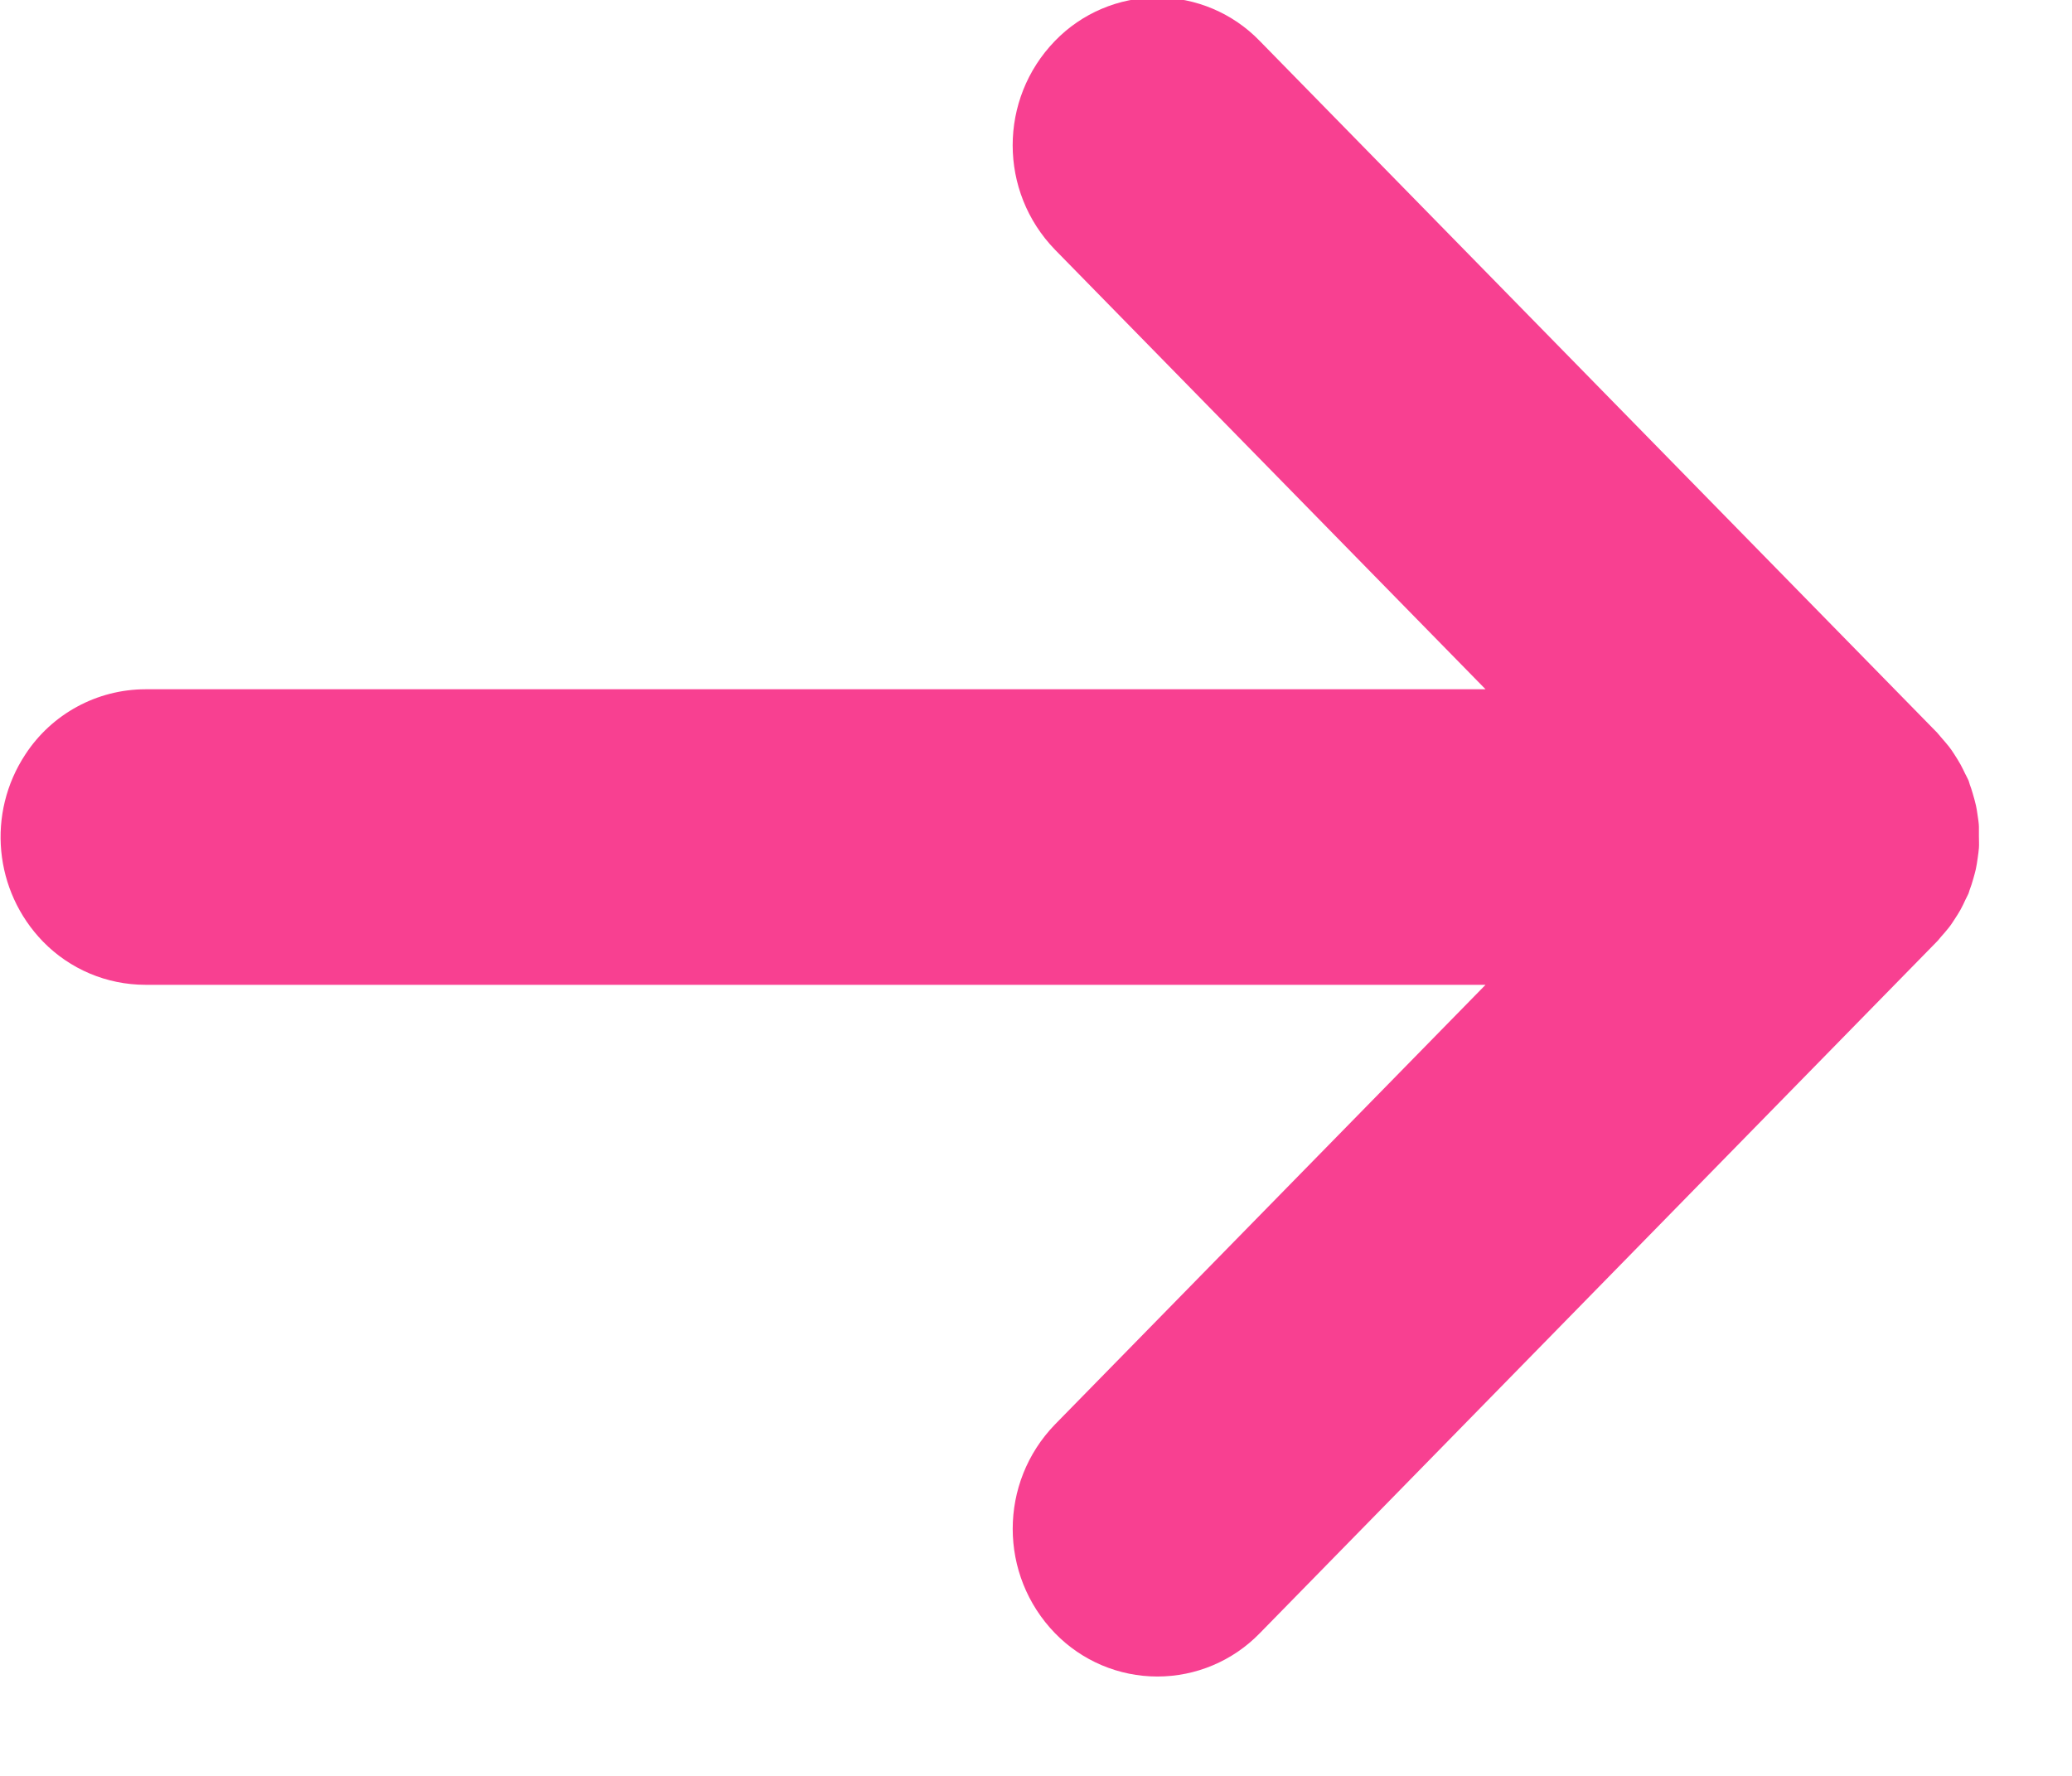
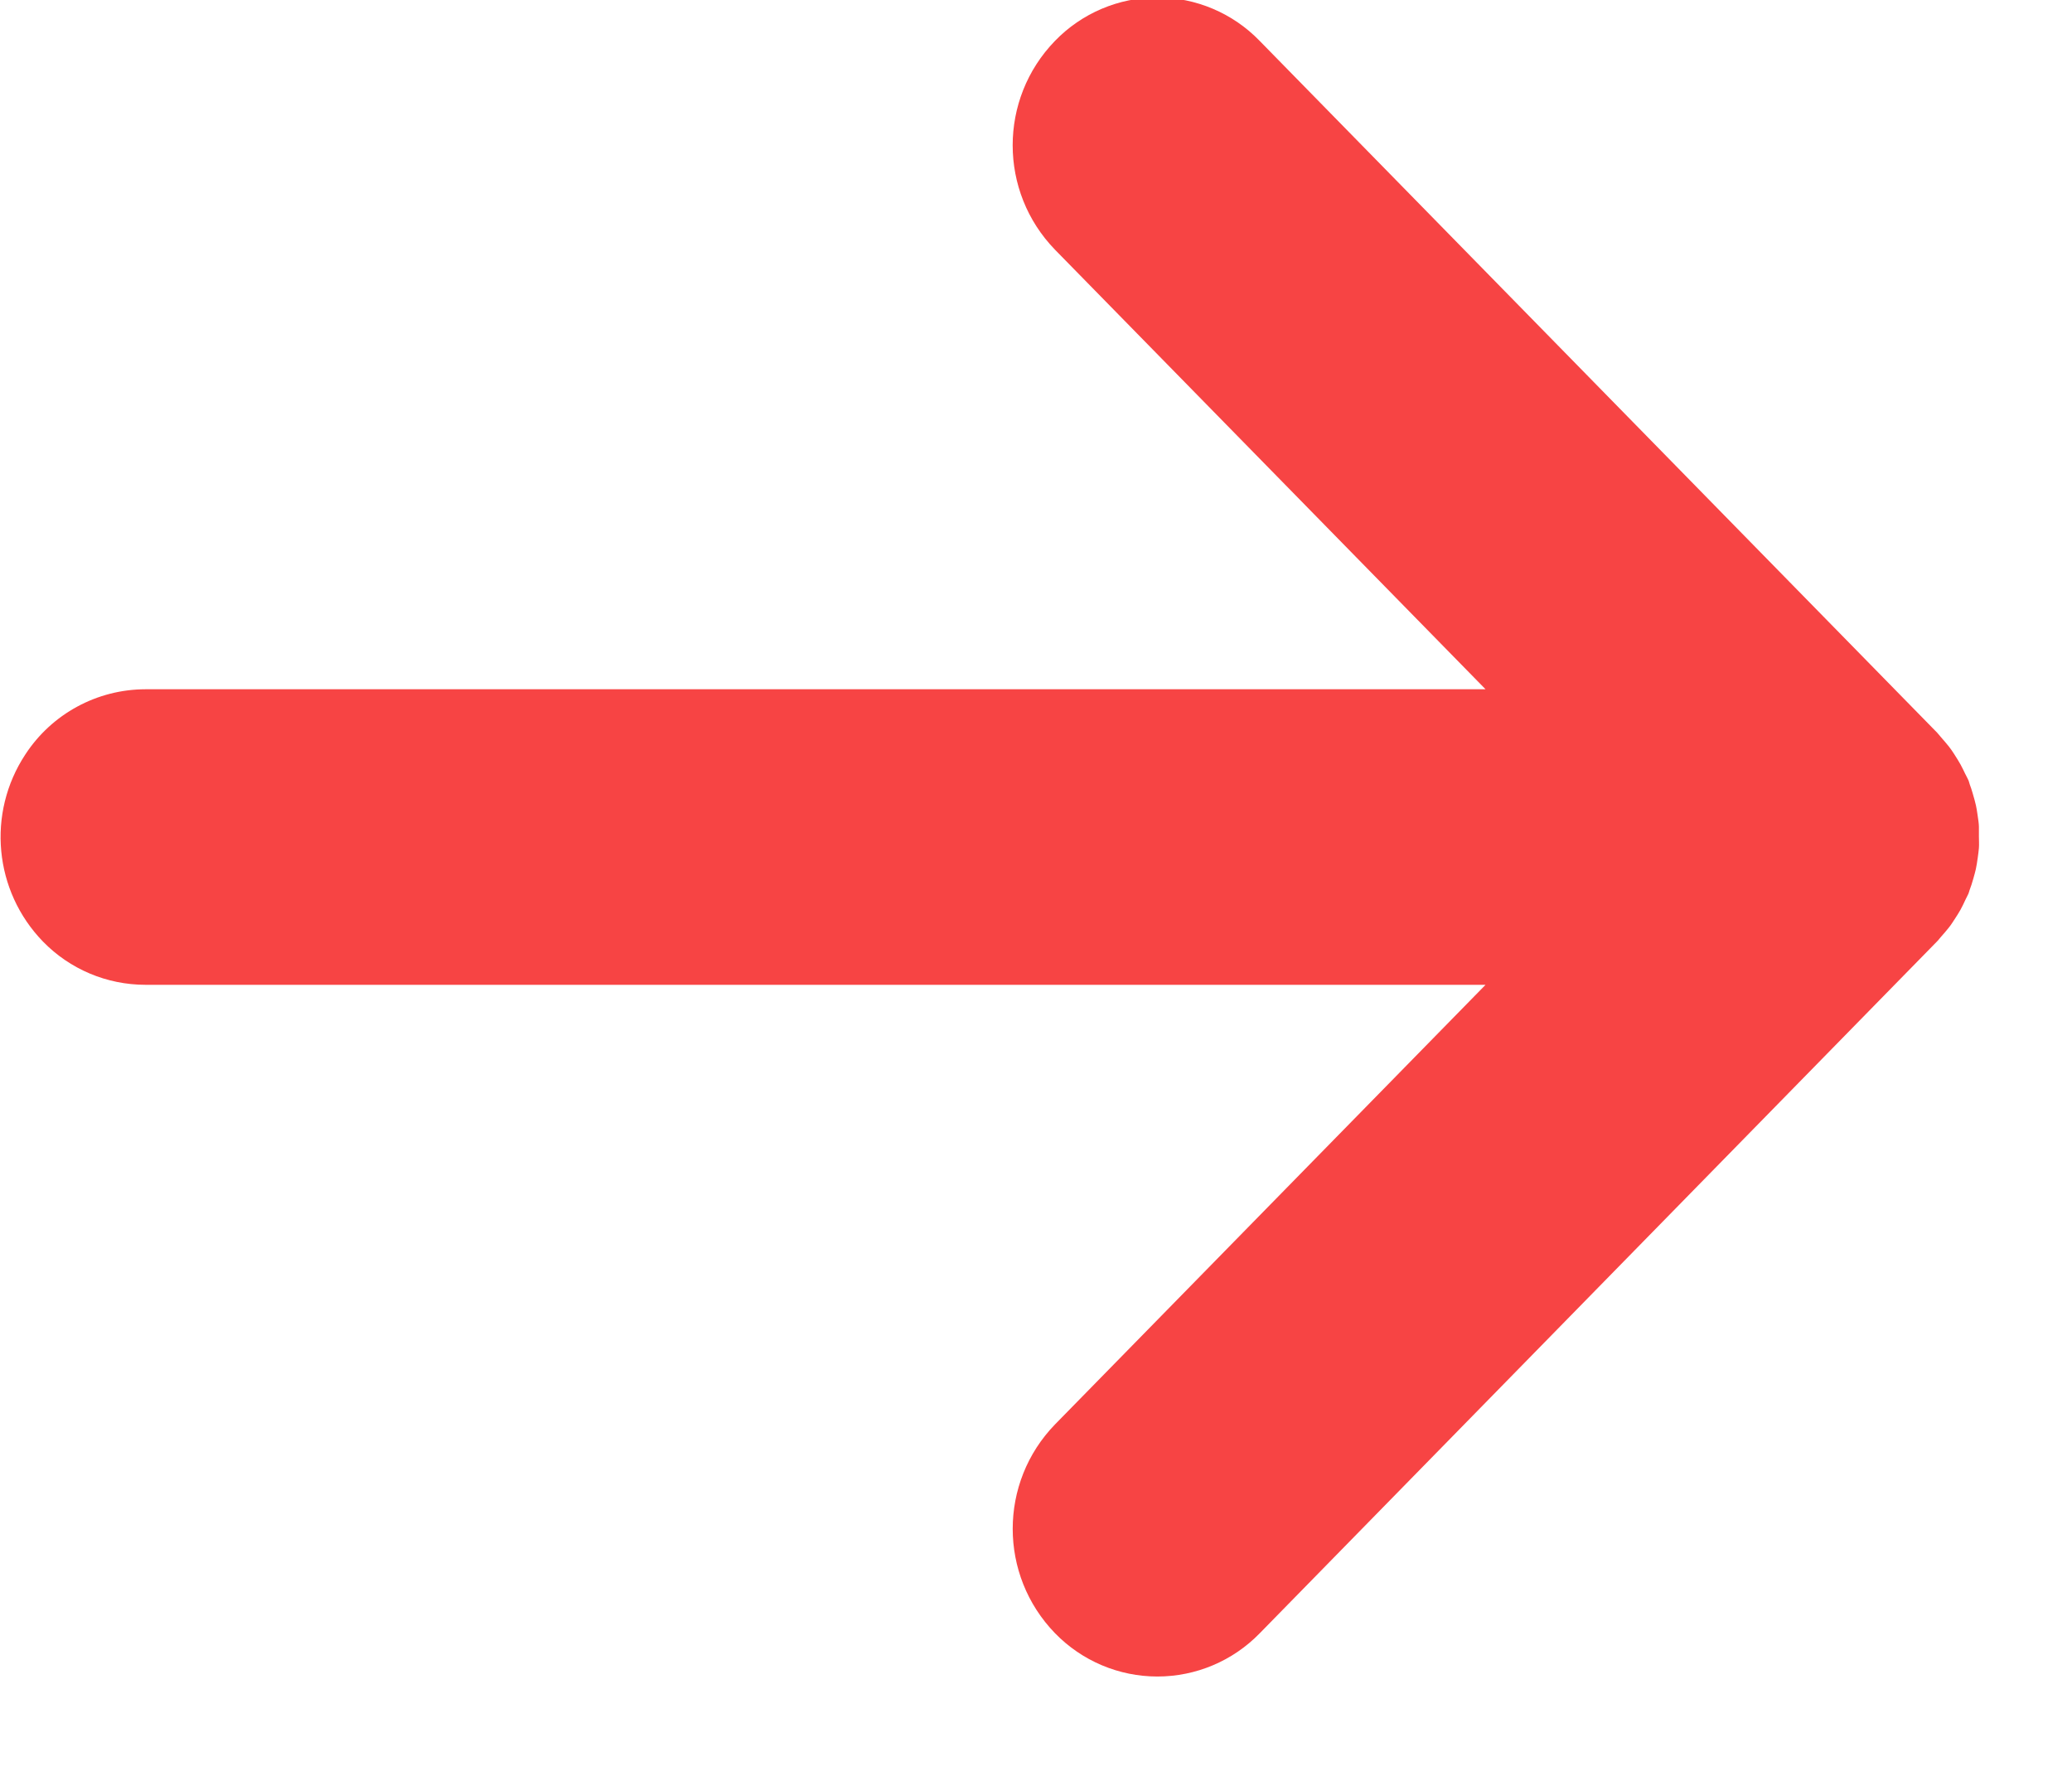
<svg xmlns="http://www.w3.org/2000/svg" width="28" height="24" viewBox="0 0 28 24">
  <defs>
    <style>
      .cls-1 {
-         fill: #f84091;
+         fill: #f74444;
        fill-rule: evenodd;
      }
    </style>
  </defs>
  <path class="cls-1" d="M778.54,874.921c0.027-.041.054-0.083,0.078-0.126s0.048-.094.07-0.142c0.012-.026.027-0.051,0.038-0.077s0.008-.03.014-0.044c0.02-.051.035-0.1,0.051-0.156s0.024-.085.034-0.128,0.018-.1.026-0.155,0.012-.088.016-0.132,0-.107,0-0.161,0-.085,0-0.127-0.011-.11-0.019-0.165-0.012-.082-0.021-0.123-0.027-.107-0.043-0.16-0.024-.082-0.04-0.122c-0.006-.018-0.01-0.037-0.017-0.055s-0.032-.063-0.047-0.094-0.038-.08-0.06-0.12-0.055-.093-0.084-0.138-0.047-.072-0.073-0.105-0.073-.088-0.11-0.13c-0.018-.02-0.033-0.041-0.051-0.06l-9.155-9.349a1.924,1.924,0,0,0-2.765,0,2.027,2.027,0,0,0,0,2.823l5.818,5.94H754.09a1.942,1.942,0,0,0-1.622.88,2.029,2.029,0,0,0,.238,2.53,1.931,1.931,0,0,0,1.384.584H772.2l-5.817,5.94a2.027,2.027,0,0,0,0,2.824,1.928,1.928,0,0,0,2.765,0l9.155-9.352c0.02-.019.034-0.042,0.053-0.062,0.037-.041.072-0.082,0.106-0.125S778.514,874.96,778.54,874.921Z" transform="translate(-752.125 -862.5)" />
</svg>
